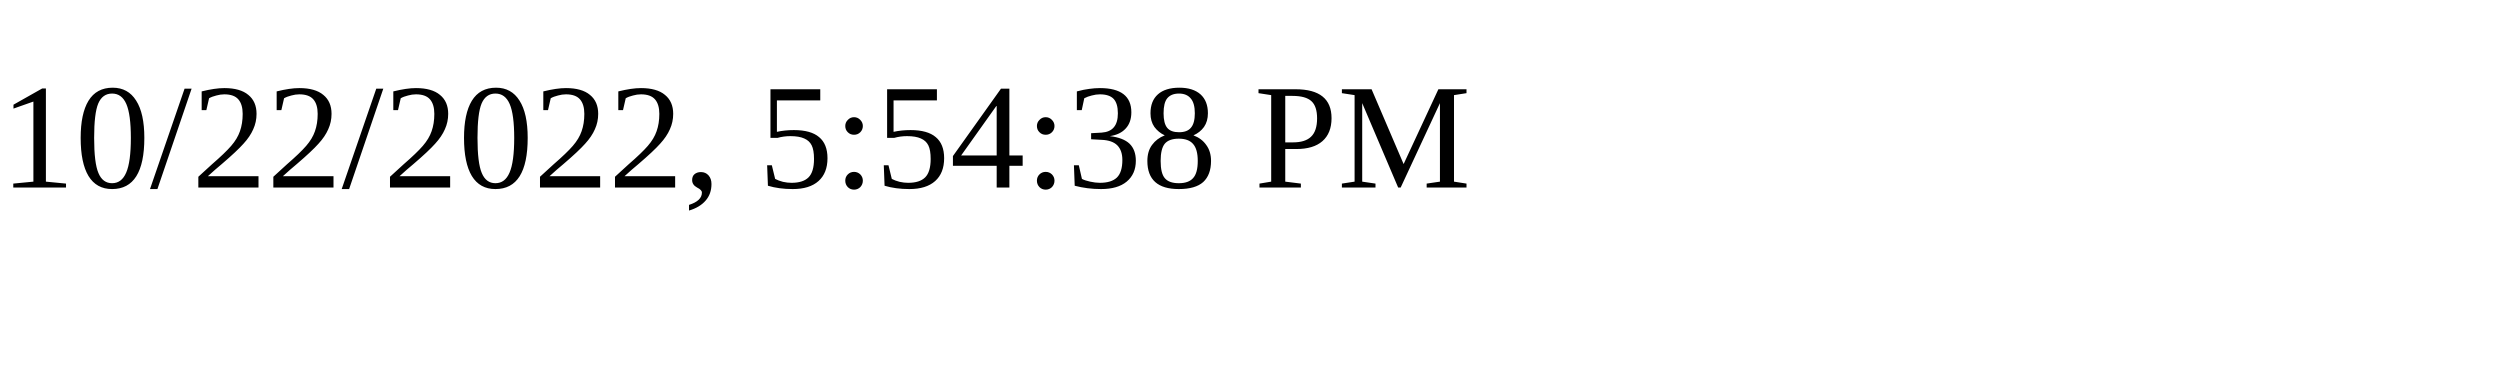
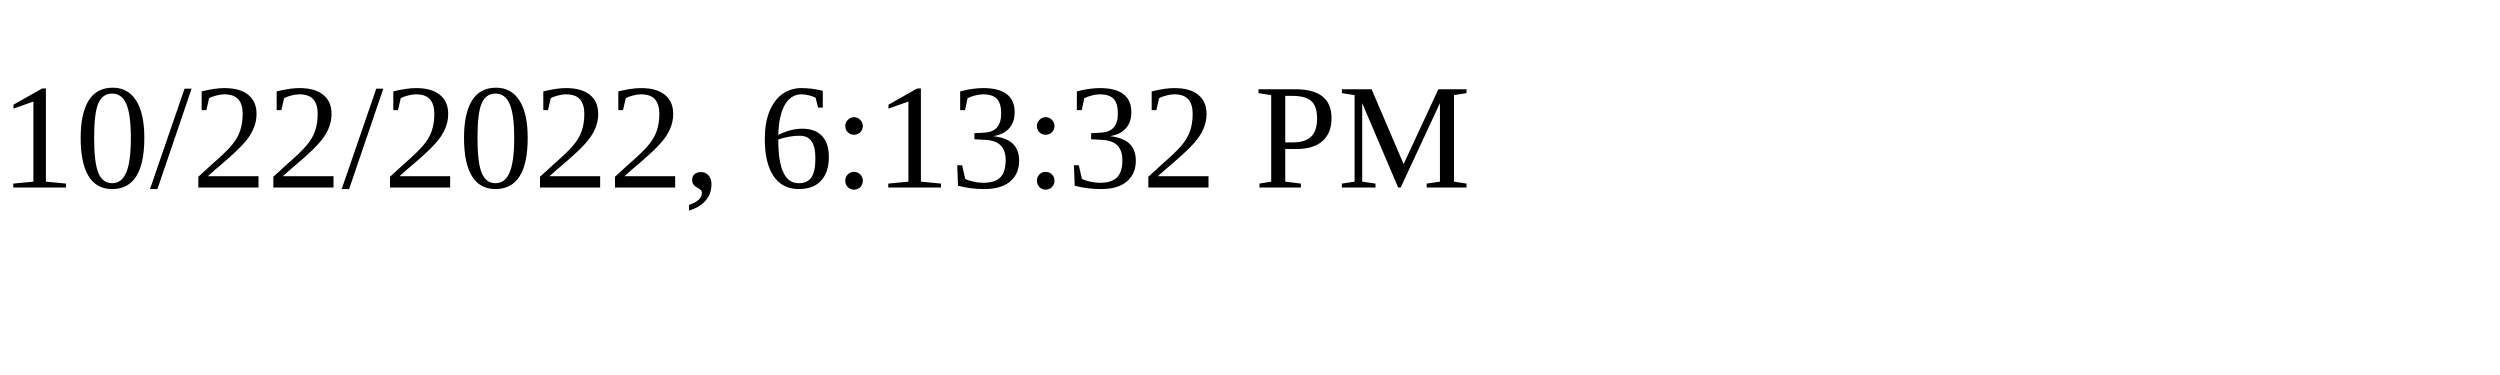
<svg xmlns="http://www.w3.org/2000/svg" height="30" width="200">
-   <text x="0" y="15">10/22/2022, 5:54:38 PM</text>
+   <text x="0" y="15">10/22/2022, 6:13:32 PM</text>
</svg>
